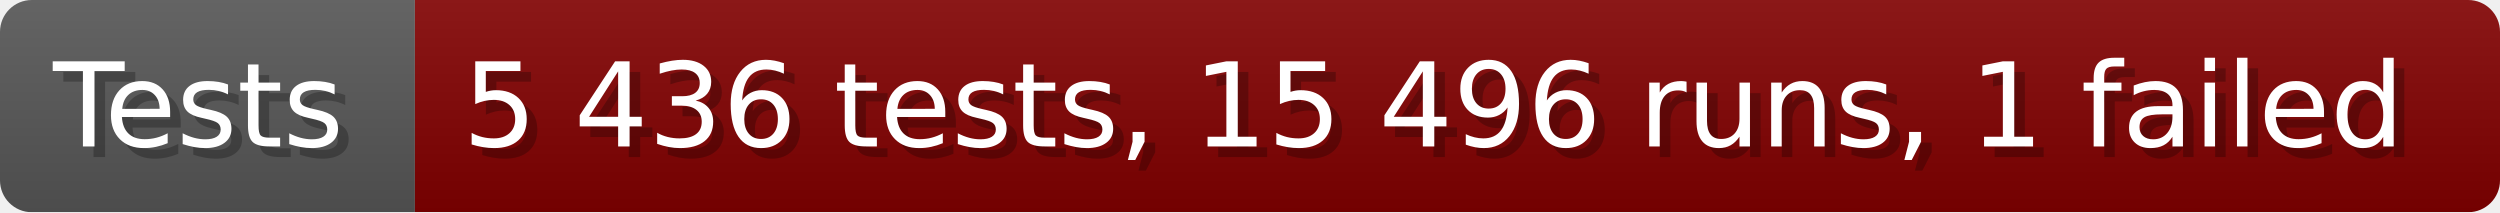
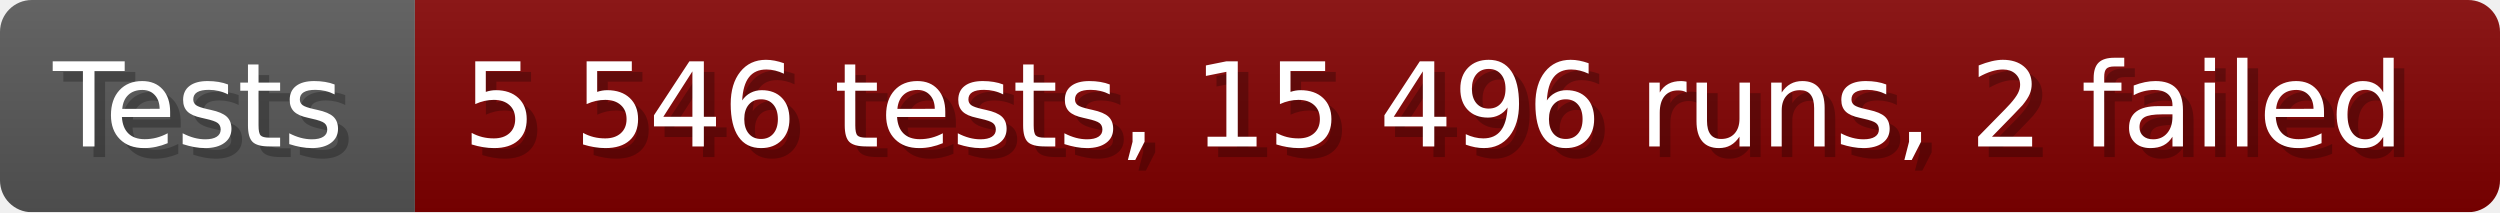
- <svg xmlns="http://www.w3.org/2000/svg" width="235.6" height="20" viewBox="0 0 2356 200" role="img" aria-label="Tests: 5 436 tests, 15 496 runs, 1 failed">
+ <svg xmlns="http://www.w3.org/2000/svg" width="235.6" height="20" viewBox="0 0 2356 200" role="img" aria-label="Tests: 5 546 tests, 15 496 runs, 2 failed">
  <linearGradient id="a" x2="0" y2="100%">
    <stop offset="0" stop-opacity=".1" stop-color="#EEE" />
    <stop offset="1" stop-opacity=".1" />
  </linearGradient>
  <mask id="m">
    <rect width="2356" height="200" rx="30" fill="#FFF" />
  </mask>
  <g mask="url(#m)">
    <rect width="391" height="200" fill="#555" />
    <rect width="1965" height="200" fill="#800000" x="391" />
    <rect width="2356" height="200" fill="url(#a)" />
  </g>
  <g aria-hidden="true" fill="#fff" text-anchor="start" font-family="Verdana,DejaVu Sans,sans-serif" font-size="110">
    <text x="60" y="148" textLength="291" fill="#000" opacity="0.25">Tests</text>
    <text x="50" y="138" textLength="291">Tests</text>
-     <text x="446" y="148" textLength="1865" fill="#000" opacity="0.25">5 436 tests, 15 496 runs, 1 failed</text>
-     <text x="436" y="138" textLength="1865">5 436 tests, 15 496 runs, 1 failed</text>
+     <text x="446" y="148" textLength="1865" fill="#000" opacity="0.25">5 546 tests, 15 496 runs, 2 failed</text>
+     <text x="436" y="138" textLength="1865">5 546 tests, 15 496 runs, 2 failed</text>
  </g>
</svg>
